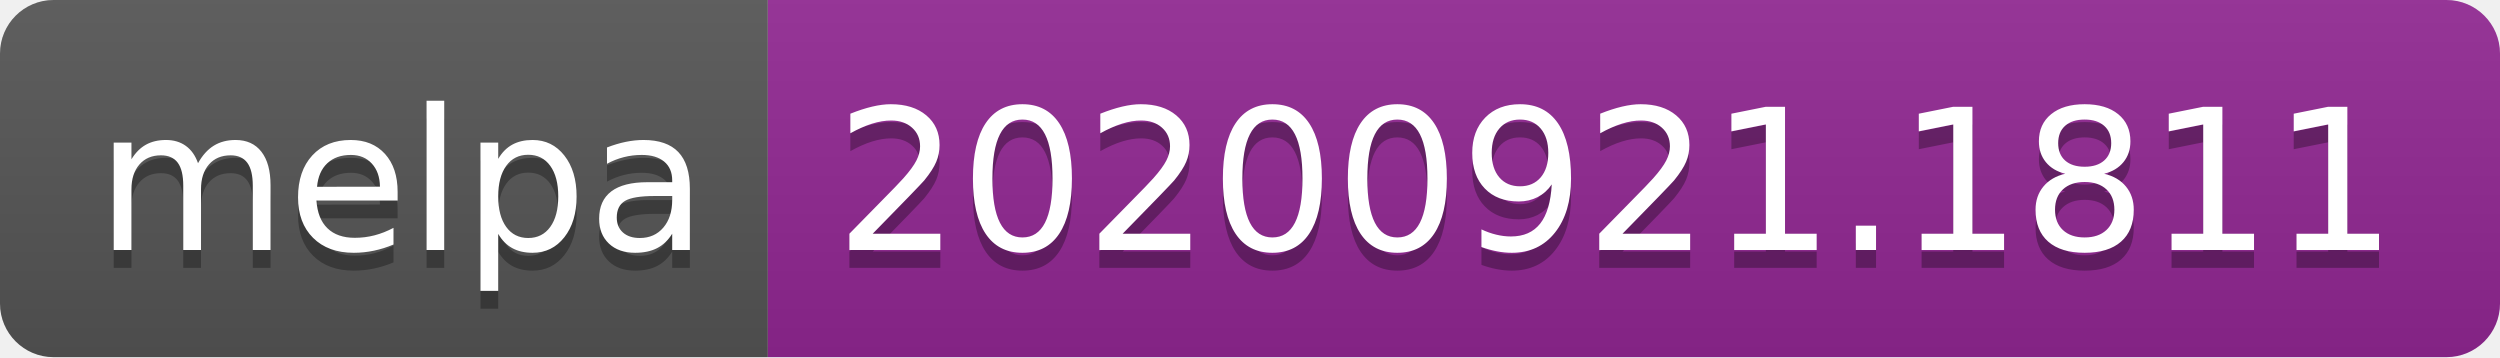
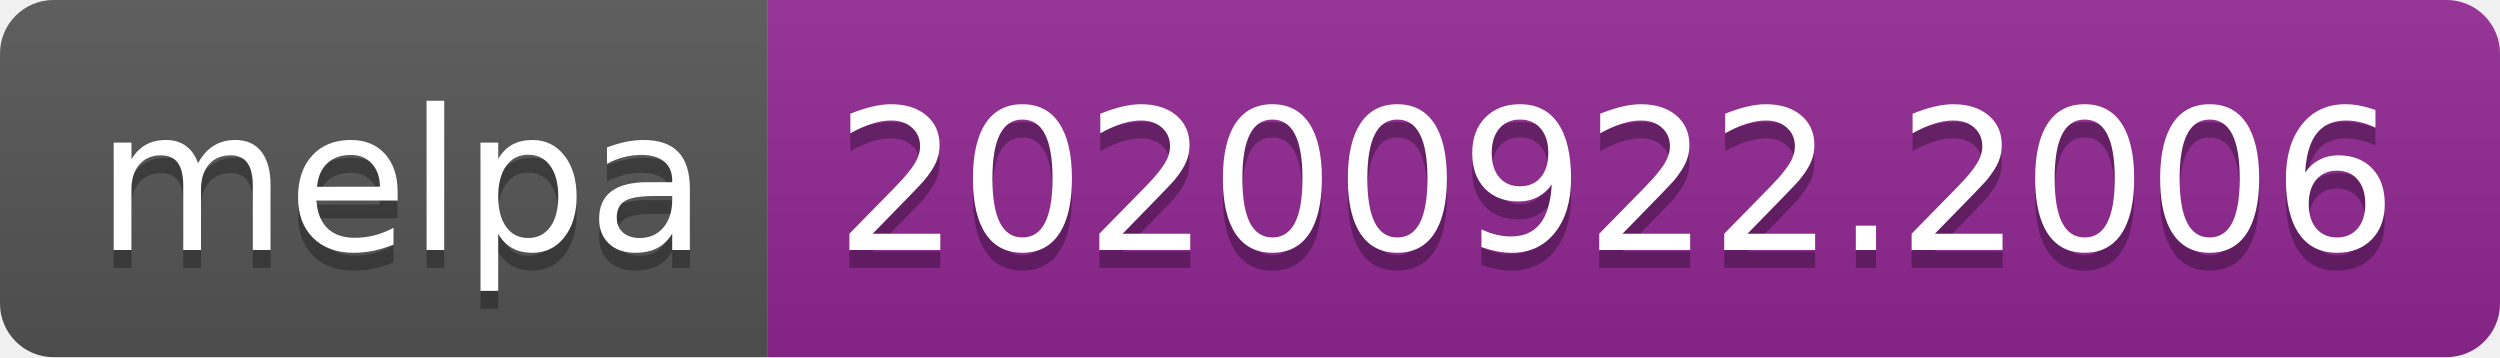
- <svg xmlns="http://www.w3.org/2000/svg" width="140" height="20" role="img" aria-label="melpa: 20200921.1811">
+ <svg xmlns="http://www.w3.org/2000/svg" width="140" height="20" role="img" aria-label="melpa: 20200922.2006">
  <linearGradient id="s" x2="0" y2="100%">
    <stop offset="0" stop-color="#bbb" stop-opacity=".1" />
    <stop offset="1" stop-opacity=".1" />
  </linearGradient>
  <clipPath id="r">
    <rect width="140" height="20" rx="3" fill="#fff" />
  </clipPath>
  <g clip-path="url(#r)">
    <rect width="43" height="20" fill="#555" />
    <rect x="43" width="97" height="20" fill="#922793" />
    <rect width="140" height="20" fill="url(#s)" />
  </g>
  <g fill="#fff" text-anchor="middle" font-family="Verdana,Geneva,DejaVu Sans,sans-serif" text-rendering="geometricPrecision" font-size="110">
    <text aria-hidden="true" x="225" y="150" fill="#010101" fill-opacity=".3" transform="scale(.1)" textLength="330">melpa</text>
    <text x="225" y="140" transform="scale(.1)" fill="#fff" textLength="330">melpa</text>
-     <text aria-hidden="true" x="905" y="150" fill="#010101" fill-opacity=".3" transform="scale(.1)" textLength="870">20200921.1811</text>
-     <text x="905" y="140" transform="scale(.1)" fill="#fff" textLength="870">20200921.1811</text>
+     <text aria-hidden="true" x="905" y="150" fill="#010101" fill-opacity=".3" transform="scale(.1)" textLength="870">20200922.2006</text>
+     <text x="905" y="140" transform="scale(.1)" fill="#fff" textLength="870">20200922.2006</text>
  </g>
</svg>
